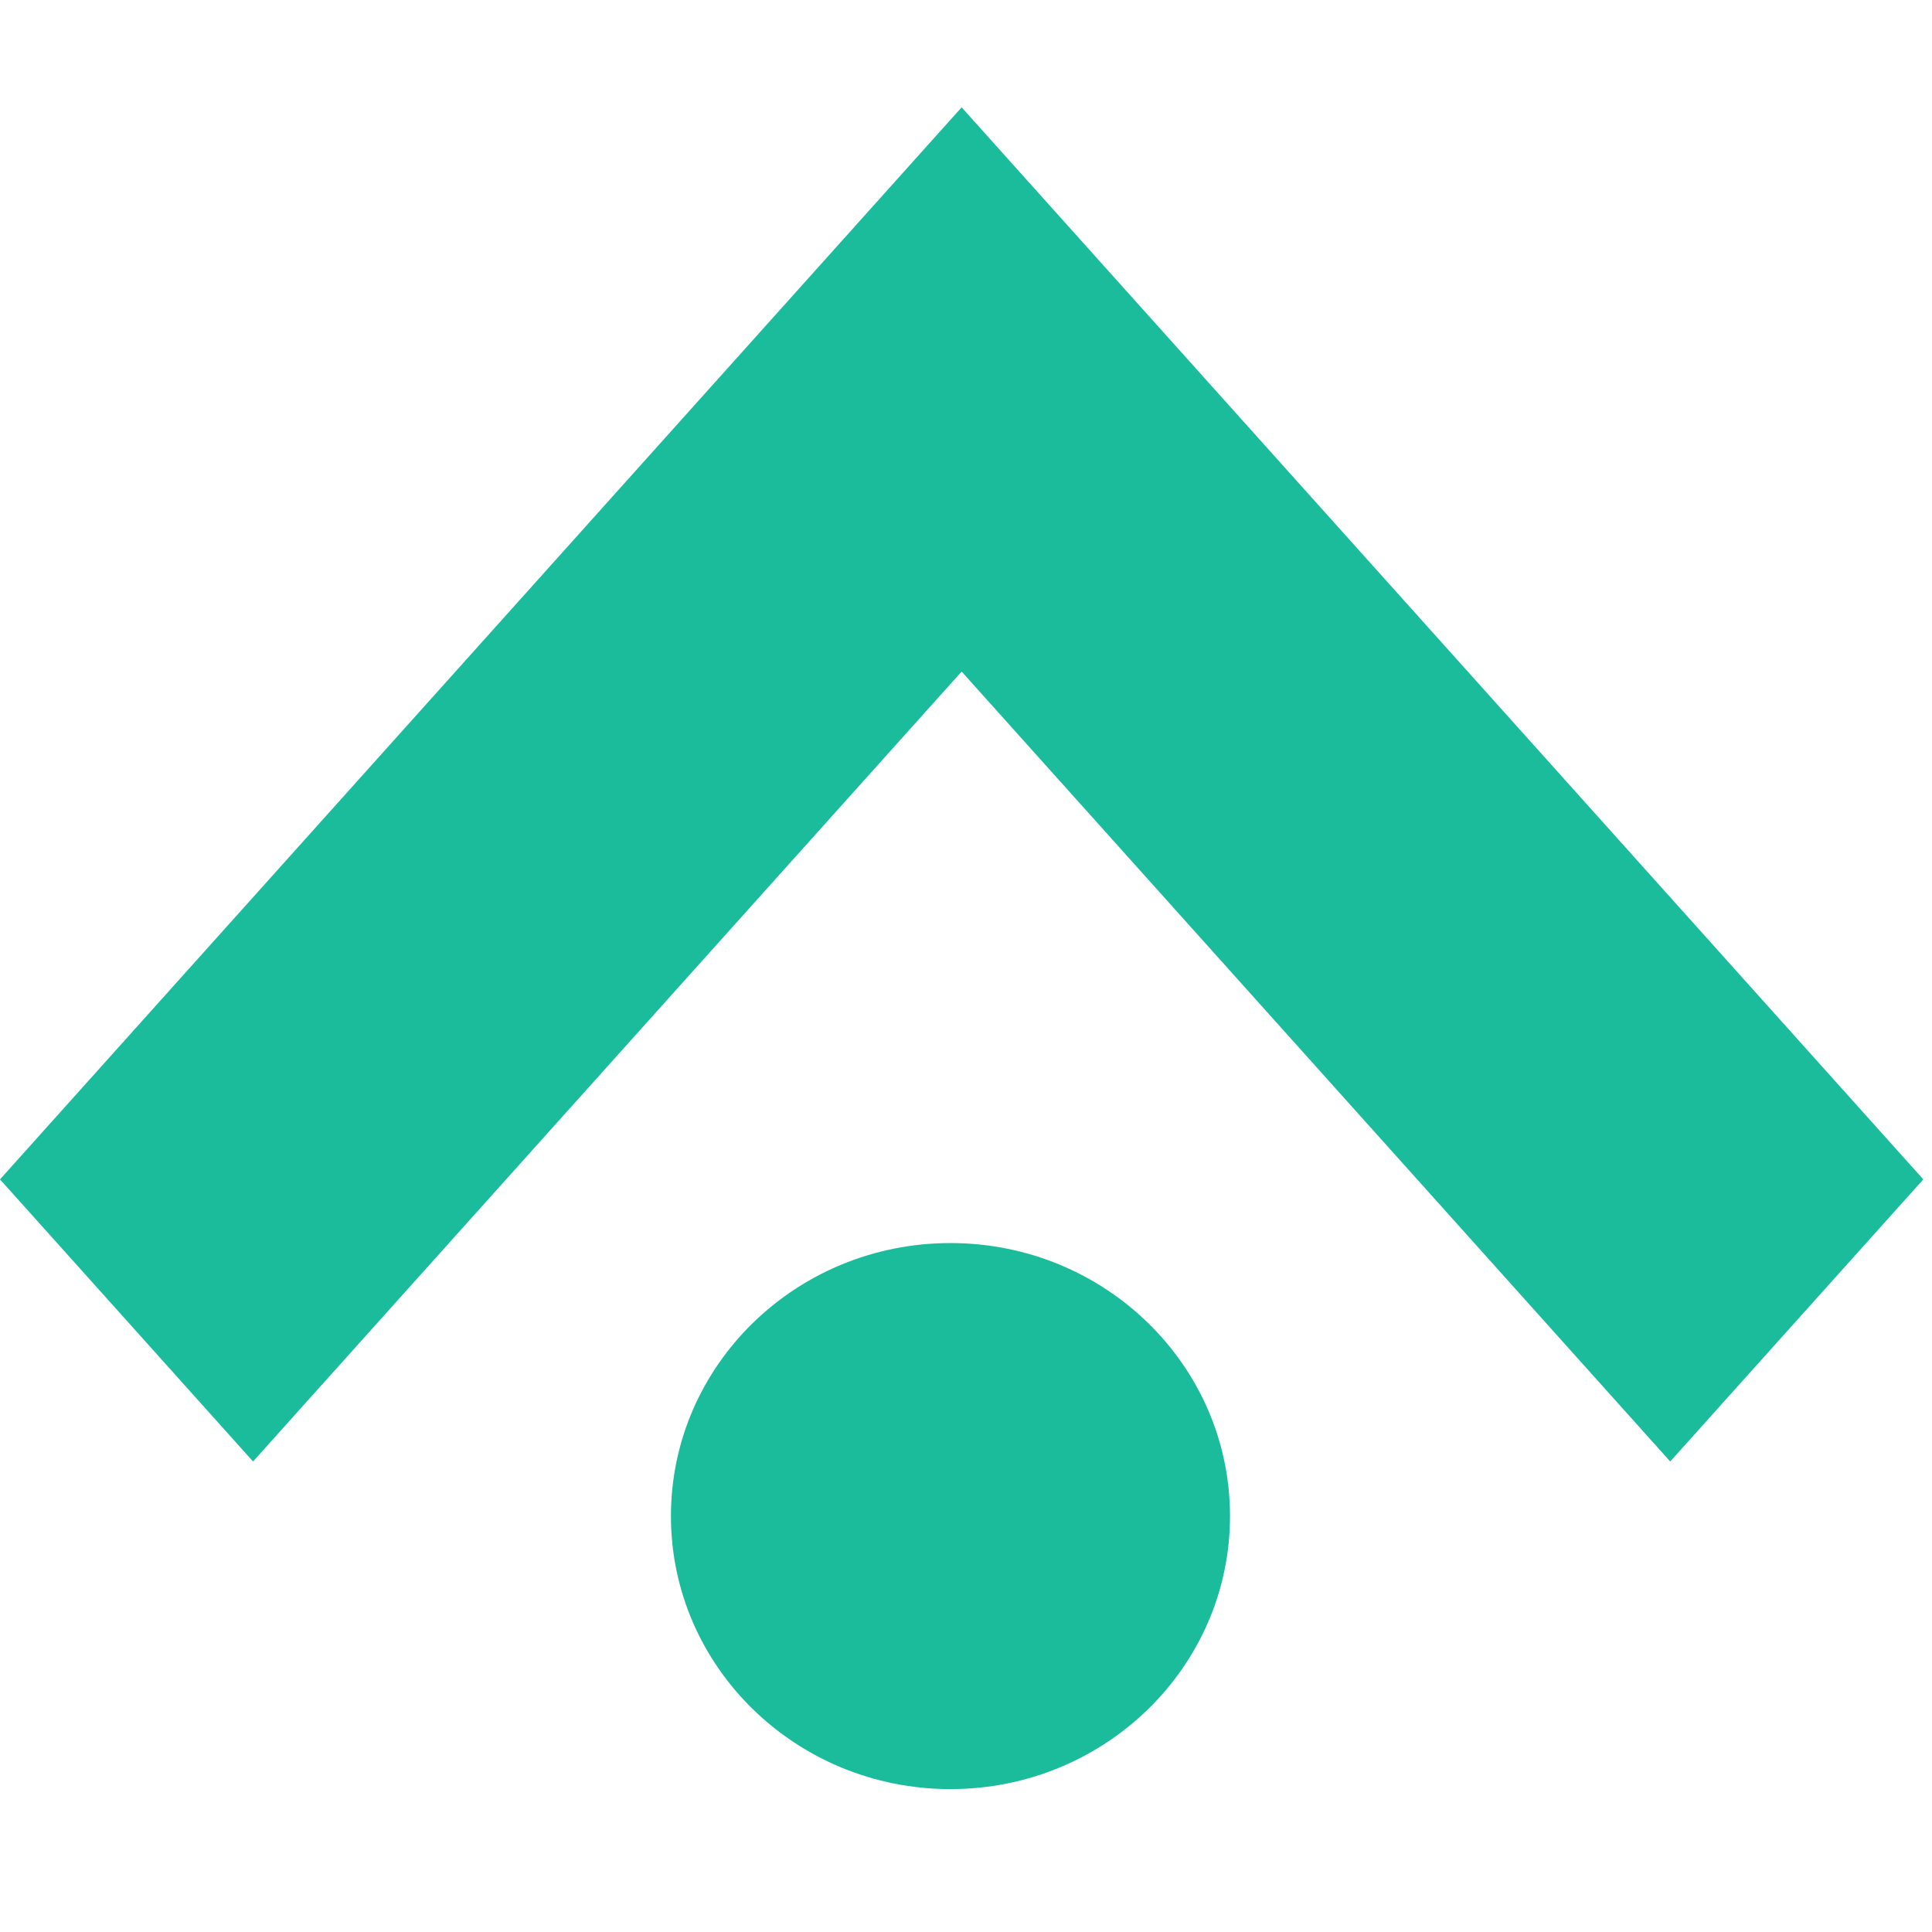
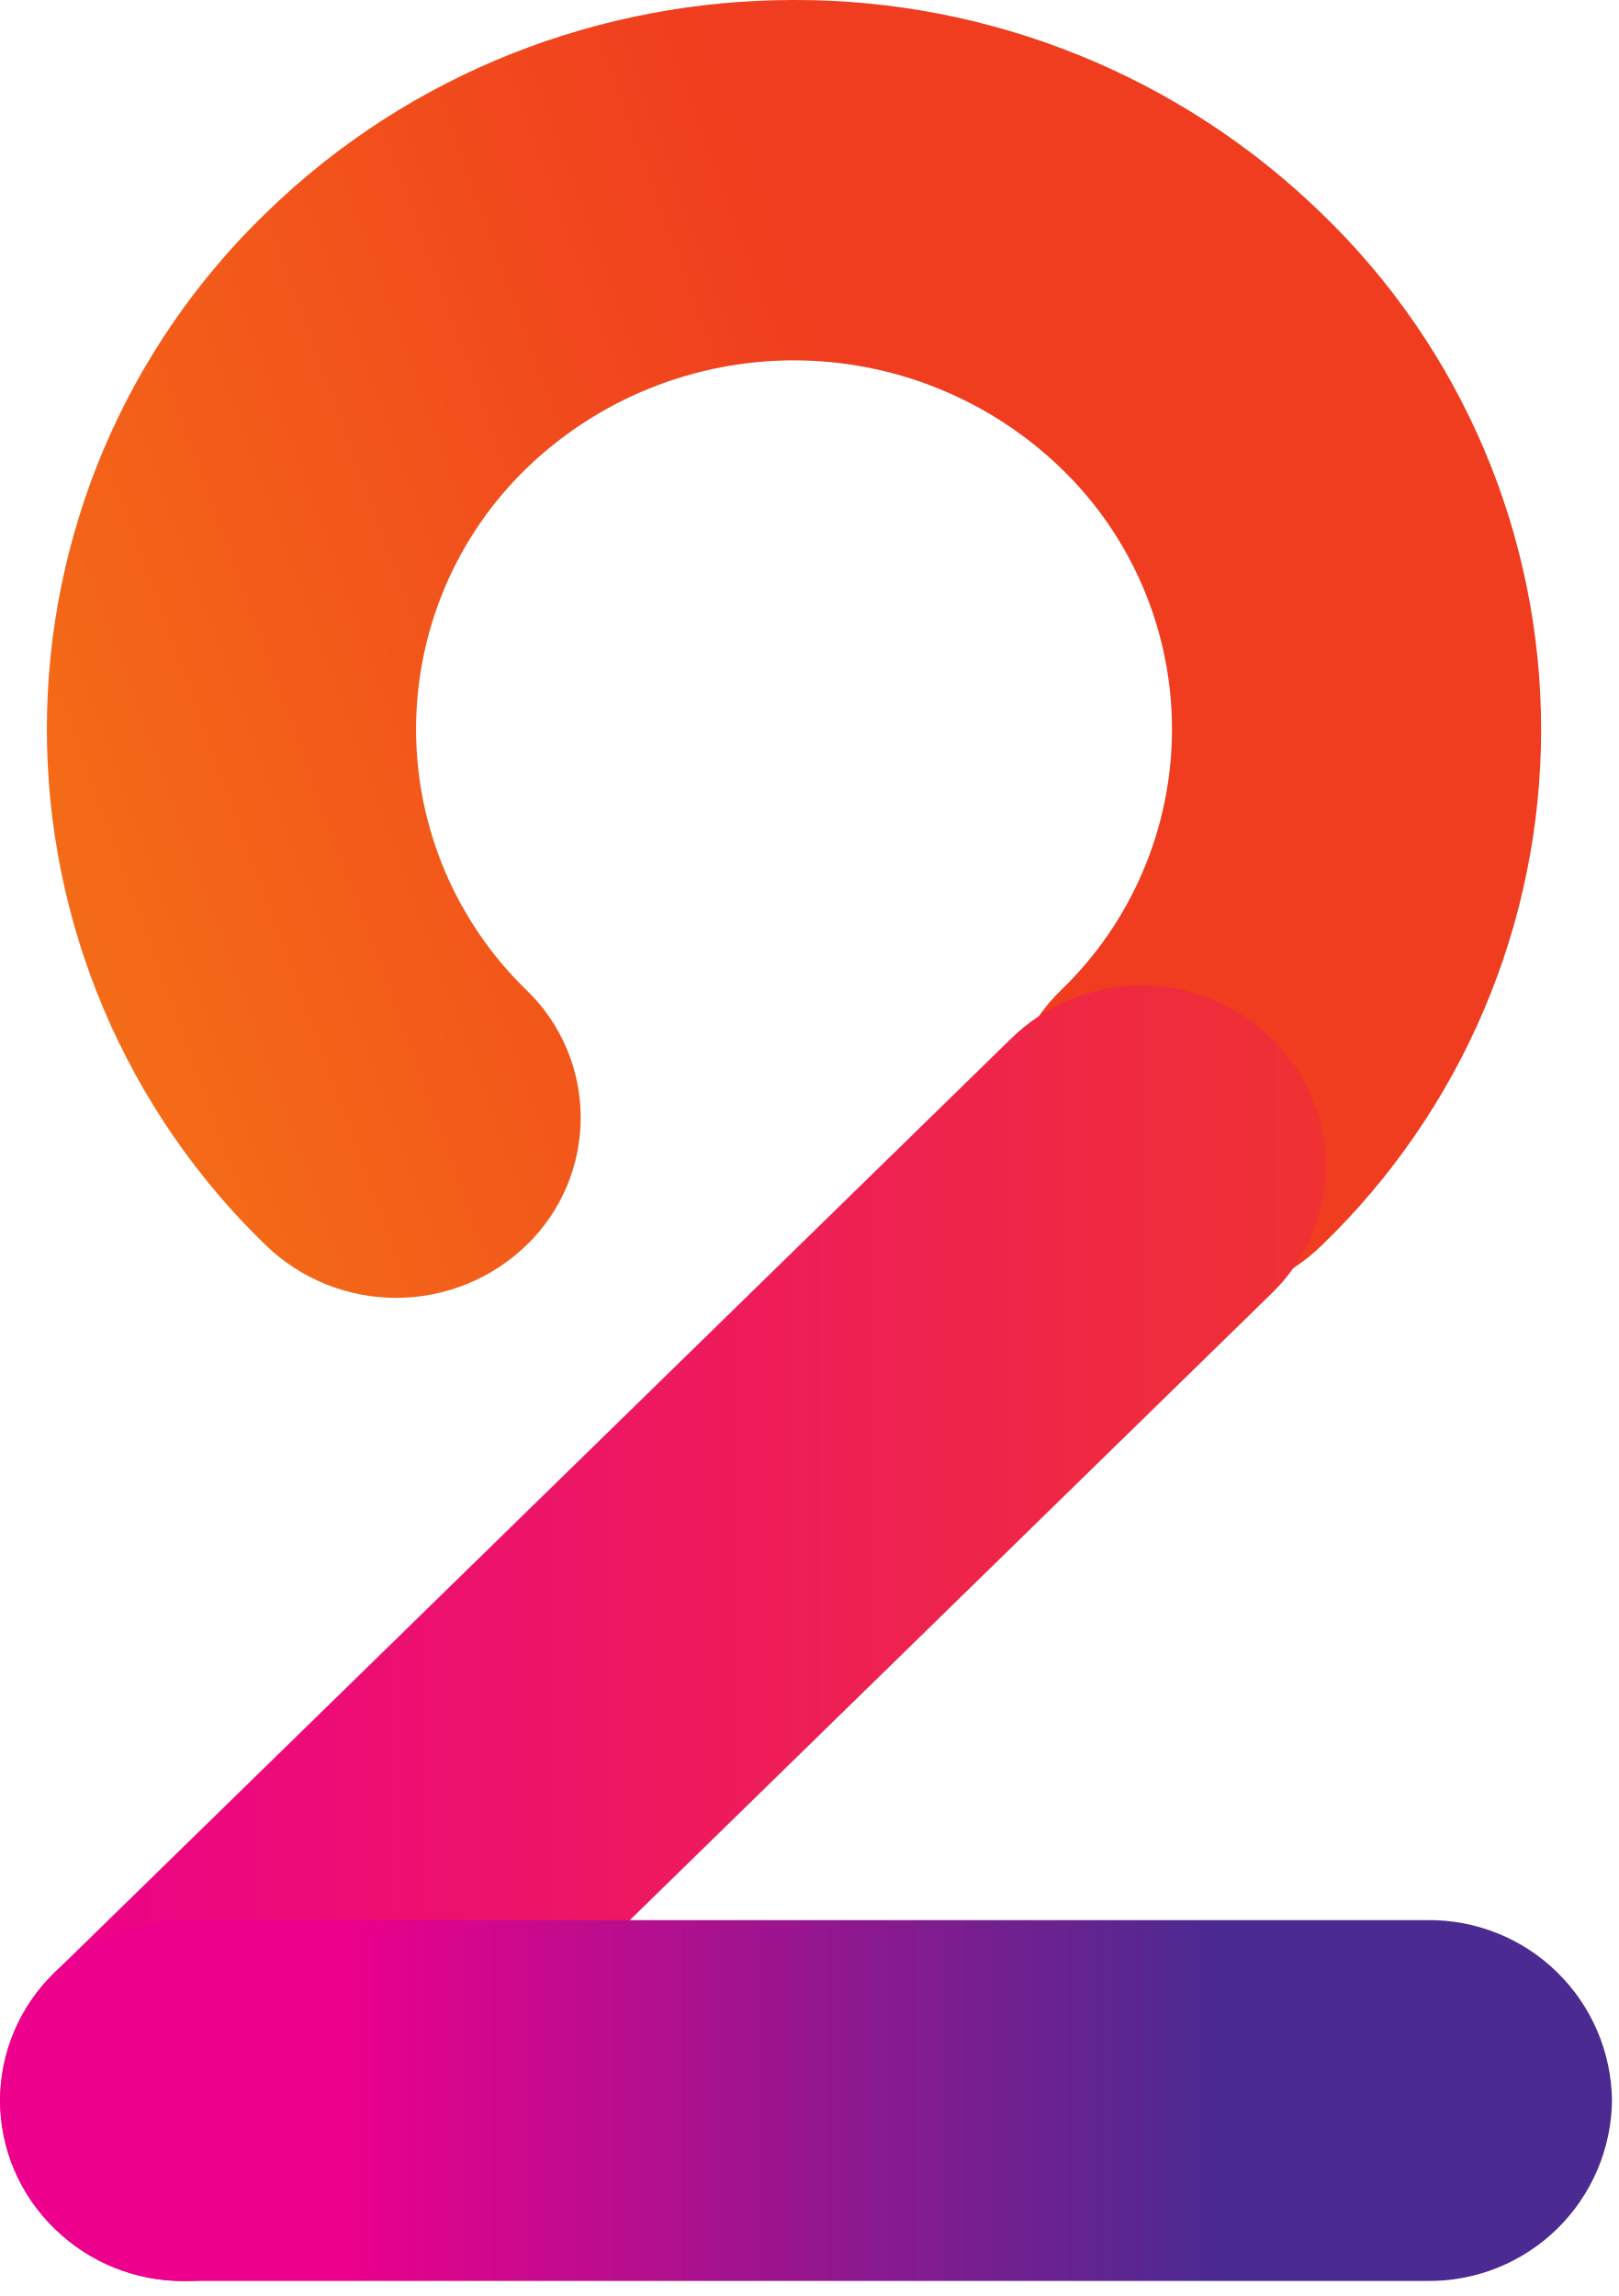
- <svg xmlns="http://www.w3.org/2000/svg" width="54" height="54" viewBox="0 0 54 54" fill="none">
-   <path d="M53.757 32.964L33.951 10.885L26.878 3L19.805 10.885L0 32.964L7.073 40.849L26.878 18.77L46.683 40.849L53.757 32.964Z" fill="#1ABC9C" />
-   <ellipse cx="26.566" cy="42.375" rx="7.813" ry="7.631" fill="#1ABC9C" />
+ <svg xmlns="http://www.w3.org/2000/svg" viewBox="0 0 43 61" fill="none">
+   <path d="M7.058 5.667C5.219 7.445 3.757 9.575 2.758 11.929C1.76 14.284 1.245 16.816 1.245 19.373C1.245 21.931 1.76 24.463 2.758 26.818C3.757 29.172 5.219 31.302 7.058 33.08C7.988 33.979 9.231 34.482 10.525 34.482C11.818 34.482 13.061 33.979 13.991 33.08C14.446 32.641 14.808 32.115 15.055 31.533C15.302 30.951 15.429 30.326 15.429 29.694C15.429 29.061 15.302 28.436 15.055 27.854C14.808 27.272 14.446 26.746 13.991 26.307C13.062 25.407 12.324 24.329 11.819 23.138C11.315 21.947 11.055 20.667 11.055 19.373C11.055 18.08 11.315 16.8 11.819 15.609C12.324 14.418 13.062 13.34 13.991 12.44C15.898 10.601 18.443 9.574 21.091 9.574C23.74 9.574 26.285 10.601 28.191 12.44C29.124 13.338 29.865 14.415 30.372 15.606C30.878 16.798 31.14 18.079 31.14 19.373C31.14 20.668 30.878 21.949 30.372 23.14C29.865 24.332 29.124 25.409 28.191 26.307C27.736 26.746 27.375 27.272 27.128 27.854C26.88 28.436 26.753 29.061 26.753 29.694C26.753 30.326 26.88 30.951 27.128 31.533C27.375 32.115 27.736 32.641 28.191 33.08C29.116 33.989 30.361 34.498 31.658 34.498C32.955 34.498 34.2 33.989 35.125 33.08C36.966 31.305 38.431 29.177 39.432 26.823C40.432 24.469 40.948 21.938 40.948 19.38C40.948 16.822 40.432 14.291 39.432 11.937C38.431 9.583 36.966 7.455 35.125 5.68C31.368 2.023 26.327 -0.016 21.085 9.49056e-05C16.005 9.49056e-05 10.925 1.893 7.058 5.667Z" fill="url(#paint0_linear_220_54)" />
+   <path d="M26.858 27.6L1.431 52.427C0.978 52.866 0.618 53.391 0.373 53.971C0.127 54.552 0 55.176 0 55.807C0 56.437 0.127 57.061 0.373 57.642C0.618 58.223 0.978 58.748 1.431 59.187C2.356 60.096 3.601 60.605 4.898 60.605C6.195 60.605 7.44 60.096 8.365 59.187L33.791 34.36C34.244 33.921 34.604 33.396 34.85 32.815C35.096 32.235 35.222 31.611 35.222 30.98C35.222 30.349 35.096 29.725 34.85 29.145C34.604 28.564 34.244 28.039 33.791 27.6C32.866 26.691 31.621 26.182 30.325 26.182C29.028 26.182 27.783 26.691 26.858 27.6Z" fill="url(#paint1_linear_220_54)" />
+   <path d="M4.898 51.014C4.261 51.007 3.629 51.125 3.039 51.363C2.448 51.6 1.91 51.952 1.455 52.398C1.001 52.844 0.638 53.375 0.39 53.961C0.141 54.547 0.01 55.177 0.005 55.813C0.012 56.449 0.144 57.077 0.393 57.662C0.643 58.246 1.005 58.776 1.46 59.22C1.914 59.665 2.452 60.015 3.042 60.252C3.632 60.489 4.262 60.607 4.898 60.6H37.925C38.562 60.607 39.194 60.489 39.786 60.251C40.377 60.014 40.916 59.662 41.372 59.217C41.828 58.771 42.191 58.24 42.441 57.653C42.692 57.067 42.824 56.438 42.831 55.8C42.814 54.515 42.287 53.29 41.367 52.392C40.448 51.495 39.209 50.999 37.925 51.014H4.898Z" fill="url(#paint2_linear_220_54)" />
+   <defs>
+     <linearGradient id="paint0_linear_220_54" x1="-3.656" y1="51.383" x2="33.1" y2="37.987" gradientUnits="userSpaceOnUse">
+       <stop stop-color="#F68712" />
+       <stop offset="1" stop-color="#F03C1F" />
+     </linearGradient>
+     <linearGradient id="paint1_linear_220_54" x1="0.006" y1="30.314" x2="42.849" y2="30.314" gradientUnits="userSpaceOnUse">
+       <stop stop-color="#EC008C" />
+       <stop offset="1" stop-color="#F03C1F" />
+     </linearGradient>
+     <linearGradient id="paint2_linear_220_54" x1="9.111" y1="55.8" x2="32.334" y2="55.8" gradientUnits="userSpaceOnUse">
+       <stop stop-color="#EC008C" />
+       <stop offset="1" stop-color="#4B2A91" />
+     </linearGradient>
+   </defs>
</svg>
